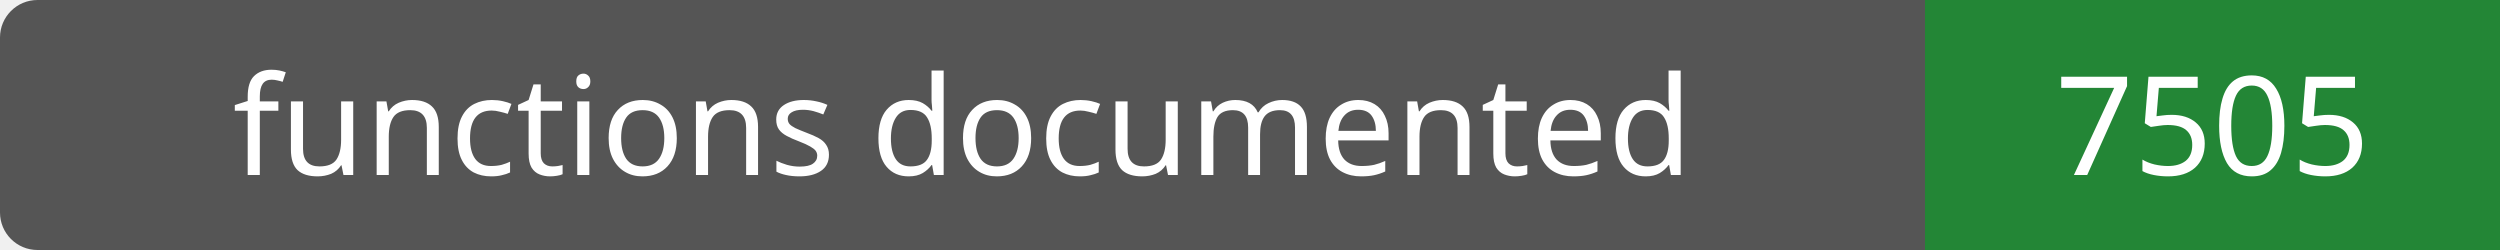
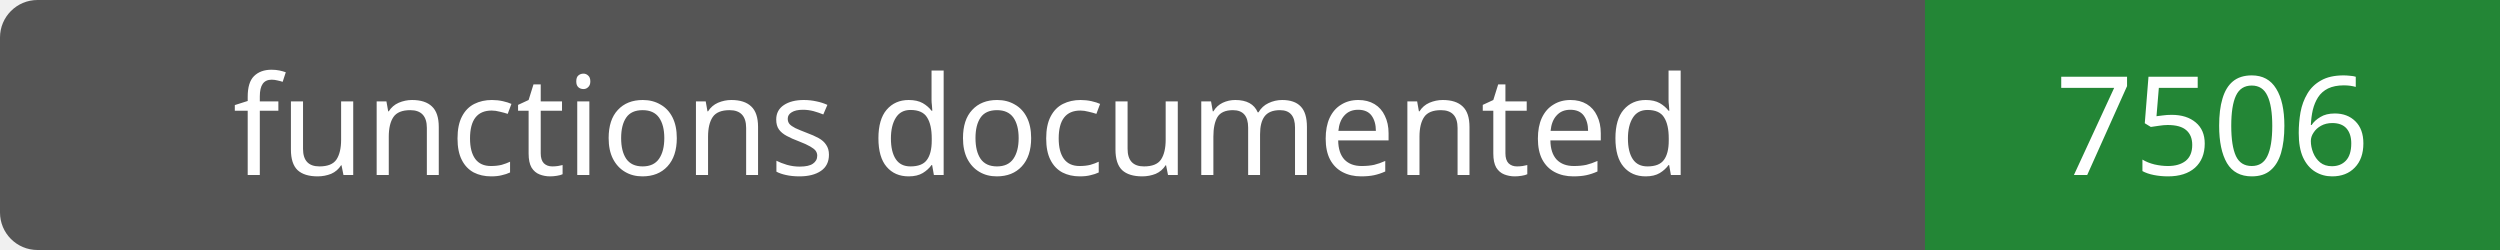
- <svg xmlns="http://www.w3.org/2000/svg" width="200" height="20" role="img" aria-label="functions documented: 7505">
+ <svg xmlns="http://www.w3.org/2000/svg" width="200" height="20" role="img" aria-label="functions documented: 7506">
  <rect width="200" height="20" rx="3" fill="#555" />
  <path fill="#238636" d="M154 0h46v20H154z" />
  <g fill="#fff" text-anchor="middle" font-family="Verdana,sans-serif" font-size="11">
    <text x="77.0" y="14">functions documented</text>
-     <text x="177.0" y="14">7505</text>
+     <text x="177.0" y="14">7506</text>
  </g>
</svg>
